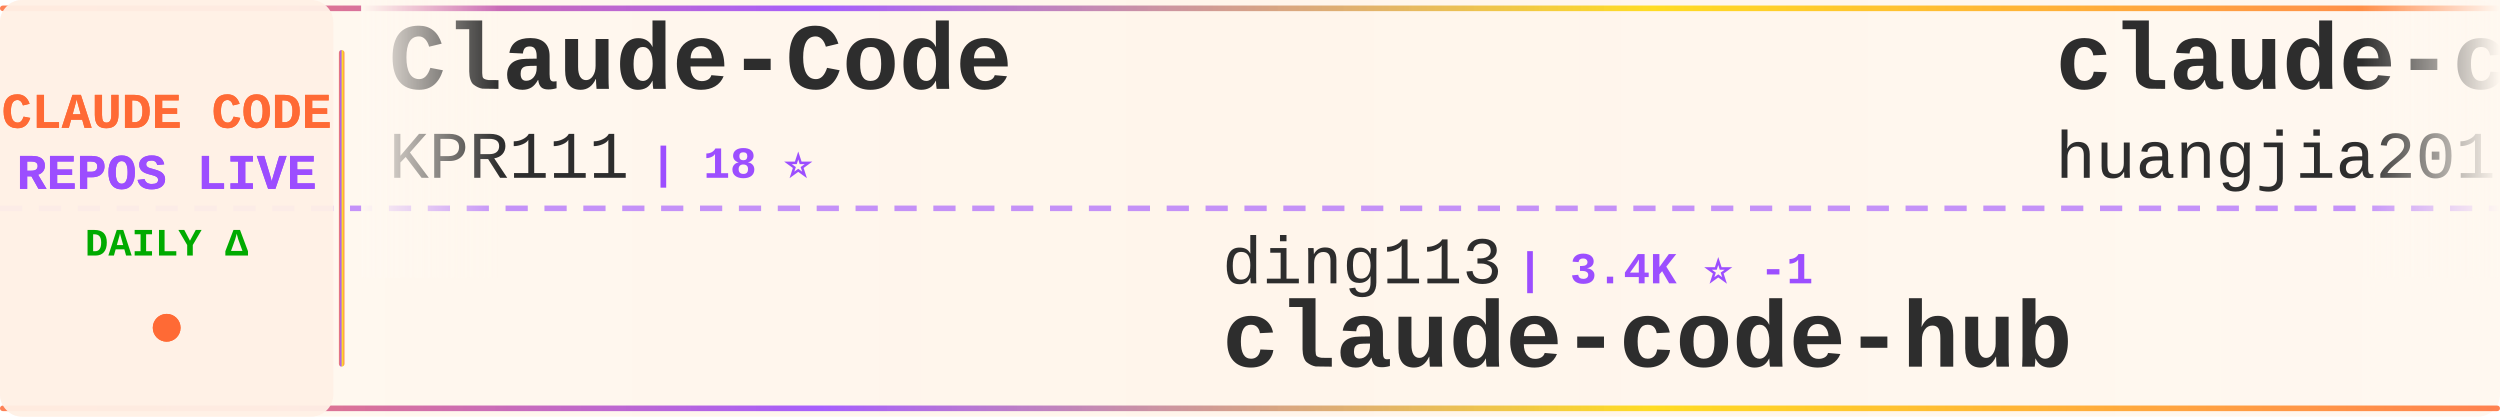
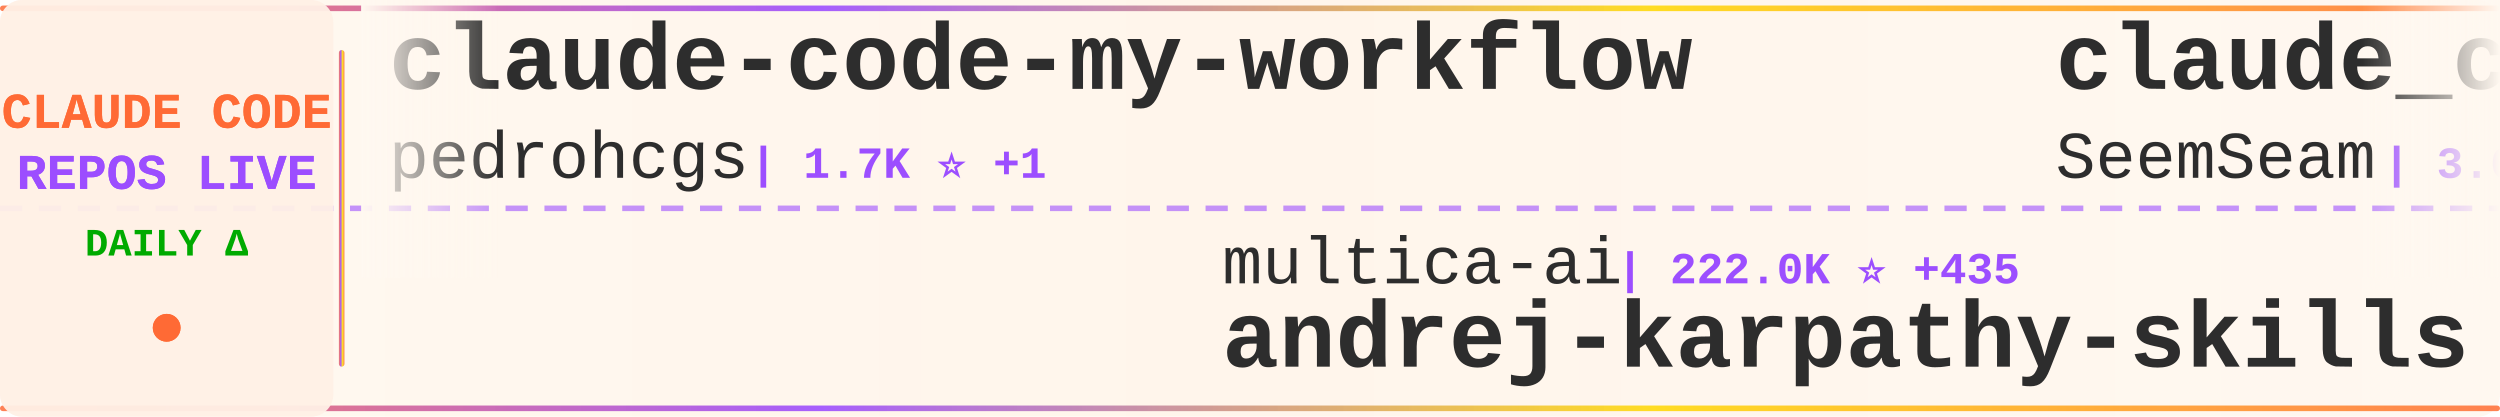
<svg xmlns="http://www.w3.org/2000/svg" width="900" height="150">
  <defs>
    <linearGradient id="tickerBg" x1="0%" y1="0%" x2="100%" y2="0%">
      <stop offset="0%" style="stop-color:#fff8f0;stop-opacity:0.98" />
      <stop offset="50%" style="stop-color:#fff5eb;stop-opacity:1" />
      <stop offset="100%" style="stop-color:#fff8f0;stop-opacity:0.98" />
    </linearGradient>
    <linearGradient id="borderGrad" x1="0%" y1="0%" x2="100%" y2="0%">
      <stop offset="0%" style="stop-color:#FF6B35;stop-opacity:0.85">
        <animate attributeName="stop-opacity" values="0.85;1;0.85" dur="2s" repeatCount="indefinite" />
      </stop>
      <stop offset="33%" style="stop-color:#9C4EFF;stop-opacity:0.9">
        <animate attributeName="stop-opacity" values="0.9;1;0.9" dur="2.2s" repeatCount="indefinite" />
      </stop>
      <stop offset="66%" style="stop-color:#FFD700;stop-opacity:0.85">
        <animate attributeName="stop-opacity" values="0.85;1;0.85" dur="1.8s" repeatCount="indefinite" />
      </stop>
      <stop offset="100%" style="stop-color:#FF6B35;stop-opacity:0.85">
        <animate attributeName="stop-opacity" values="0.85;1;0.85" dur="2s" repeatCount="indefinite" />
      </stop>
    </linearGradient>
    <filter id="textGlow">
      <feGaussianBlur stdDeviation="0.15" result="coloredBlur" />
      <feMerge>
        <feMergeNode in="coloredBlur" />
        <feMergeNode in="SourceGraphic" />
      </feMerge>
    </filter>
    <filter id="metricGlow">
      <feGaussianBlur stdDeviation="0.2" result="coloredBlur" />
      <feMerge>
        <feMergeNode in="coloredBlur" />
        <feMergeNode in="SourceGraphic" />
      </feMerge>
    </filter>
    <linearGradient id="leftFade" x1="0%" y1="0%" x2="100%" y2="0%">
      <stop offset="0%" style="stop-color:#fff8f0;stop-opacity:1" />
      <stop offset="100%" style="stop-color:#fff8f0;stop-opacity:0" />
    </linearGradient>
    <linearGradient id="rightFade" x1="0%" y1="0%" x2="100%" y2="0%">
      <stop offset="0%" style="stop-color:#fff8f0;stop-opacity:0" />
      <stop offset="100%" style="stop-color:#fff8f0;stop-opacity:1" />
    </linearGradient>
  </defs>
  <rect width="900" height="150" fill="url(#tickerBg)" rx="8" />
  <rect x="0" y="2" width="900" height="2" fill="url(#borderGrad)" rx="1" />
  <rect x="0" y="146" width="900" height="2" fill="url(#borderGrad)" rx="1" />
  <line x1="0" y1="75" x2="900" y2="75" stroke="#9C4EFF" stroke-width="2" stroke-dasharray="8 6" opacity="0.6" />
  <rect x="0" y="0" width="120" height="150" fill="#fff0e6" opacity="0.95" rx="8" />
  <text x="60" y="46" font-family="'Courier New', monospace" font-size="18" font-weight="bold" fill="#FF6B35" text-anchor="middle" filter="url(#textGlow)">
    CLAUDE CODE
  </text>
  <text x="60" y="68" font-family="'Courier New', monospace" font-size="18" font-weight="bold" fill="#9C4EFF" text-anchor="middle" filter="url(#textGlow)">
    REPOS LIVE
  </text>
  <text x="60" y="92" font-family="'Courier New', monospace" font-size="14" font-weight="bold" fill="#00aa00" text-anchor="middle">
    DAILY Δ
  </text>
  <circle cx="60" cy="118" r="5" fill="#FF6B35" filter="url(#metricGlow)">
    <animate attributeName="r" values="4;6;4" dur="1.5s" repeatCount="indefinite" />
    <animate attributeName="opacity" values="0.6;1;0.6" dur="1.5s" repeatCount="indefinite" />
  </circle>
  <rect x="122" y="18" width="2" height="114" fill="url(#borderGrad)" rx="1" />
  <clipPath id="tickerClip">
    <rect x="130" y="0" width="770" height="150" />
  </clipPath>
  <g clip-path="url(#tickerClip)">
    <g id="tickerItems">
      <animateTransform attributeName="transform" attributeType="XML" type="translate" from="0 0" to="-3000 0" dur="54s" repeatCount="indefinite" />
      <g transform="translate(0, 0)">
-         <text x="140" y="32" font-family="'Courier New', monospace" font-size="34" font-weight="bold" fill="#2d2d2d">Claude-Code</text>
-         <text x="140" y="64" font-family="'Courier New', monospace" font-size="24" font-weight="normal" fill="#2d2d2d" opacity="1.0">KPR111</text>
-         <text x="234" y="64" font-family="'Courier New', monospace" font-size="16" font-weight="bold" fill="#9C4EFF"> | 18 ⭐</text>
+         <text x="140" y="32" font-family="'Courier New', monospace" font-size="34" font-weight="bold" fill="#2d2d2d">claude-code-my-workflow</text>
+         <text x="140" y="64" font-family="'Courier New', monospace" font-size="24" font-weight="normal" fill="#2d2d2d" opacity="1.0">pedrohcgs</text>
+         <text x="270" y="64" font-family="'Courier New', monospace" font-size="16" font-weight="bold" fill="#9C4EFF"> | 1.7K ⭐ +1</text>
      </g>
      <g transform="translate(300, 0)">
-         <text x="140" y="102" font-family="'Courier New', monospace" font-size="24" font-weight="normal" fill="#2d2d2d" opacity="1.0">ding113</text>
-         <text x="246" y="102" font-family="'Courier New', monospace" font-size="16" font-weight="bold" fill="#9C4EFF"> | 3.4K ⭐ -1</text>
-         <text x="140" y="132" font-family="'Courier New', monospace" font-size="34" font-weight="bold" fill="#2d2d2d">claude-code-hub</text>
+         <text x="140" y="102" font-family="'Courier New', monospace" font-size="24" font-weight="normal" fill="#2d2d2d" opacity="1.0">multica-ai</text>
+         <text x="282" y="102" font-family="'Courier New', monospace" font-size="16" font-weight="bold" fill="#9C4EFF"> | 222.0K ⭐ +435</text>
+         <text x="140" y="132" font-family="'Courier New', monospace" font-size="34" font-weight="bold" fill="#2d2d2d">andrej-karpathy-skills</text>
      </g>
      <g transform="translate(600, 0)">
-         <text x="140" y="32" font-family="'Courier New', monospace" font-size="34" font-weight="bold" fill="#2d2d2d">claude-code-engineering</text>
-         <text x="140" y="64" font-family="'Courier New', monospace" font-size="24" font-weight="normal" fill="#2d2d2d" opacity="1.0">huangjia2019</text>
-         <text x="306" y="64" font-family="'Courier New', monospace" font-size="16" font-weight="bold" fill="#9C4EFF"> | 1.1K ⭐ +1</text>
+         <text x="140" y="32" font-family="'Courier New', monospace" font-size="34" font-weight="bold" fill="#2d2d2d">claude_codex_bridge</text>
+         <text x="140" y="64" font-family="'Courier New', monospace" font-size="24" font-weight="normal" fill="#2d2d2d" opacity="1.0">SeemSeam</text>
+         <text x="258" y="64" font-family="'Courier New', monospace" font-size="16" font-weight="bold" fill="#9C4EFF"> | 3.6K ⭐ +2</text>
      </g>
      <g transform="translate(900, 0)">
-         <text x="140" y="102" font-family="'Courier New', monospace" font-size="24" font-weight="normal" fill="#2d2d2d" opacity="1.0">AICoderTudou</text>
-         <text x="306" y="102" font-family="'Courier New', monospace" font-size="16" font-weight="bold" fill="#9C4EFF"> | 493 ⭐</text>
-         <text x="140" y="132" font-family="'Courier New', monospace" font-size="34" font-weight="bold" fill="#2d2d2d">claude-code-tudou</text>
-       </g>
-       <g transform="translate(1200, 0)">
-         <text x="140" y="32" font-family="'Courier New', monospace" font-size="34" font-weight="bold" fill="#2d2d2d">claude-code-spec-workflo...</text>
-         <text x="140" y="64" font-family="'Courier New', monospace" font-size="24" font-weight="normal" fill="#2d2d2d" opacity="1.0">Pimzino</text>
-         <text x="246" y="64" font-family="'Courier New', monospace" font-size="16" font-weight="bold" fill="#9C4EFF"> | 3.9K ⭐ -1</text>
-       </g>
-       <g transform="translate(1500, 0)">
-         <text x="140" y="102" font-family="'Courier New', monospace" font-size="24" font-weight="normal" fill="#2d2d2d" opacity="1.0">lowcortisolprogrammer</text>
-         <text x="414" y="102" font-family="'Courier New', monospace" font-size="16" font-weight="bold" fill="#9C4EFF"> | 170 ⭐</text>
-         <text x="140" y="132" font-family="'Courier New', monospace" font-size="34" font-weight="bold" fill="#2d2d2d">claude-code</text>
-       </g>
-       <g transform="translate(1800, 0)">
-         <text x="140" y="32" font-family="'Courier New', monospace" font-size="34" font-weight="bold" fill="#2d2d2d">claude-code</text>
-         <text x="140" y="64" font-family="'Courier New', monospace" font-size="24" font-weight="normal" fill="#2d2d2d" opacity="1.0">anthropics</text>
-         <text x="282" y="64" font-family="'Courier New', monospace" font-size="16" font-weight="bold" fill="#9C4EFF"> | 152.7K ⭐ -30</text>
-       </g>
-       <g transform="translate(2100, 0)">
        <text x="140" y="102" font-family="'Courier New', monospace" font-size="24" font-weight="normal" fill="#2d2d2d" opacity="1.0">VineeTagarwaL-code</text>
        <text x="378" y="102" font-family="'Courier New', monospace" font-size="16" font-weight="bold" fill="#9C4EFF"> | 273 ⭐</text>
        <text x="140" y="132" font-family="'Courier New', monospace" font-size="34" font-weight="bold" fill="#2d2d2d">claude-code</text>
      </g>
+       <g transform="translate(1200, 0)">
+         <text x="140" y="32" font-family="'Courier New', monospace" font-size="34" font-weight="bold" fill="#2d2d2d">claude-code-cli</text>
+         <text x="140" y="64" font-family="'Courier New', monospace" font-size="24" font-weight="normal" fill="#2d2d2d" opacity="1.0">huangserva</text>
+         <text x="282" y="64" font-family="'Courier New', monospace" font-size="16" font-weight="bold" fill="#9C4EFF"> | 629 ⭐ +1</text>
+       </g>
+       <g transform="translate(1500, 0)">
+         <text x="140" y="102" font-family="'Courier New', monospace" font-size="24" font-weight="normal" fill="#2d2d2d" opacity="1.0">hangsman</text>
+         <text x="258" y="102" font-family="'Courier New', monospace" font-size="16" font-weight="bold" fill="#9C4EFF"> | 799 ⭐ +1</text>
+         <text x="140" y="132" font-family="'Courier New', monospace" font-size="34" font-weight="bold" fill="#2d2d2d">claude-code-source</text>
+       </g>
+       <g transform="translate(1800, 0)">
+         <text x="140" y="32" font-family="'Courier New', monospace" font-size="34" font-weight="bold" fill="#2d2d2d">claude-code-from-scratch</text>
+         <text x="140" y="64" font-family="'Courier New', monospace" font-size="24" font-weight="normal" fill="#2d2d2d" opacity="1.0">Windy3f3f3f3f</text>
+         <text x="318" y="64" font-family="'Courier New', monospace" font-size="16" font-weight="bold" fill="#9C4EFF"> | 2.8K ⭐ +7</text>
+       </g>
+       <g transform="translate(2100, 0)">
+         <text x="140" y="102" font-family="'Courier New', monospace" font-size="24" font-weight="normal" fill="#2d2d2d" opacity="1.0">beilingcc</text>
+         <text x="270" y="102" font-family="'Courier New', monospace" font-size="16" font-weight="bold" fill="#9C4EFF"> | 100 ⭐</text>
+         <text x="140" y="132" font-family="'Courier New', monospace" font-size="34" font-weight="bold" fill="#2d2d2d">claude-code</text>
+       </g>
      <g transform="translate(2400, 0)">
-         <text x="140" y="32" font-family="'Courier New', monospace" font-size="34" font-weight="bold" fill="#2d2d2d">claude-code</text>
-         <text x="140" y="64" font-family="'Courier New', monospace" font-size="24" font-weight="normal" fill="#2d2d2d" opacity="1.0">Onewon</text>
-         <text x="234" y="64" font-family="'Courier New', monospace" font-size="16" font-weight="bold" fill="#9C4EFF"> | 182 ⭐</text>
+         <text x="140" y="32" font-family="'Courier New', monospace" font-size="34" font-weight="bold" fill="#2d2d2d">claude-code-source-code</text>
+         <text x="140" y="64" font-family="'Courier New', monospace" font-size="24" font-weight="normal" fill="#2d2d2d" opacity="1.0">777genius</text>
+         <text x="270" y="64" font-family="'Courier New', monospace" font-size="16" font-weight="bold" fill="#9C4EFF"> | 937 ⭐ +1</text>
      </g>
      <g transform="translate(2700, 0)">
-         <text x="140" y="102" font-family="'Courier New', monospace" font-size="24" font-weight="normal" fill="#2d2d2d" opacity="1.0">asgeirtj</text>
-         <text x="258" y="102" font-family="'Courier New', monospace" font-size="16" font-weight="bold" fill="#9C4EFF"> | 70.0K ⭐ +39</text>
-         <text x="140" y="132" font-family="'Courier New', monospace" font-size="34" font-weight="bold" fill="#2d2d2d">system_prompts_leaks</text>
+         <text x="140" y="102" font-family="'Courier New', monospace" font-size="24" font-weight="normal" fill="#2d2d2d" opacity="1.0">wanshuiyin</text>
+         <text x="282" y="102" font-family="'Courier New', monospace" font-size="16" font-weight="bold" fill="#9C4EFF"> | 17.9K ⭐ +57</text>
+         <text x="140" y="132" font-family="'Courier New', monospace" font-size="34" font-weight="bold" fill="#2d2d2d">Auto-claude-code-researc...</text>
      </g>
      <g transform="translate(3000, 0)">
-         <text x="140" y="32" font-family="'Courier New', monospace" font-size="34" font-weight="bold" fill="#2d2d2d">Claude-Code</text>
-         <text x="140" y="64" font-family="'Courier New', monospace" font-size="24" font-weight="normal" fill="#2d2d2d" opacity="1.0">KPR111</text>
-         <text x="234" y="64" font-family="'Courier New', monospace" font-size="16" font-weight="bold" fill="#9C4EFF"> | 18 ⭐</text>
+         <text x="140" y="32" font-family="'Courier New', monospace" font-size="34" font-weight="bold" fill="#2d2d2d">claude-code-my-workflow</text>
+         <text x="140" y="64" font-family="'Courier New', monospace" font-size="24" font-weight="normal" fill="#2d2d2d" opacity="1.0">pedrohcgs</text>
+         <text x="270" y="64" font-family="'Courier New', monospace" font-size="16" font-weight="bold" fill="#9C4EFF"> | 1.7K ⭐ +1</text>
      </g>
      <g transform="translate(3300, 0)">
-         <text x="140" y="102" font-family="'Courier New', monospace" font-size="24" font-weight="normal" fill="#2d2d2d" opacity="1.0">ding113</text>
-         <text x="246" y="102" font-family="'Courier New', monospace" font-size="16" font-weight="bold" fill="#9C4EFF"> | 3.4K ⭐ -1</text>
-         <text x="140" y="132" font-family="'Courier New', monospace" font-size="34" font-weight="bold" fill="#2d2d2d">claude-code-hub</text>
+         <text x="140" y="102" font-family="'Courier New', monospace" font-size="24" font-weight="normal" fill="#2d2d2d" opacity="1.0">multica-ai</text>
+         <text x="282" y="102" font-family="'Courier New', monospace" font-size="16" font-weight="bold" fill="#9C4EFF"> | 222.0K ⭐ +435</text>
+         <text x="140" y="132" font-family="'Courier New', monospace" font-size="34" font-weight="bold" fill="#2d2d2d">andrej-karpathy-skills</text>
      </g>
      <g transform="translate(3600, 0)">
-         <text x="140" y="32" font-family="'Courier New', monospace" font-size="34" font-weight="bold" fill="#2d2d2d">claude-code-engineering</text>
-         <text x="140" y="64" font-family="'Courier New', monospace" font-size="24" font-weight="normal" fill="#2d2d2d" opacity="1.0">huangjia2019</text>
-         <text x="306" y="64" font-family="'Courier New', monospace" font-size="16" font-weight="bold" fill="#9C4EFF"> | 1.1K ⭐ +1</text>
+         <text x="140" y="32" font-family="'Courier New', monospace" font-size="34" font-weight="bold" fill="#2d2d2d">claude_codex_bridge</text>
+         <text x="140" y="64" font-family="'Courier New', monospace" font-size="24" font-weight="normal" fill="#2d2d2d" opacity="1.0">SeemSeam</text>
+         <text x="258" y="64" font-family="'Courier New', monospace" font-size="16" font-weight="bold" fill="#9C4EFF"> | 3.6K ⭐ +2</text>
      </g>
      <g transform="translate(3900, 0)">
-         <text x="140" y="102" font-family="'Courier New', monospace" font-size="24" font-weight="normal" fill="#2d2d2d" opacity="1.0">AICoderTudou</text>
-         <text x="306" y="102" font-family="'Courier New', monospace" font-size="16" font-weight="bold" fill="#9C4EFF"> | 493 ⭐</text>
-         <text x="140" y="132" font-family="'Courier New', monospace" font-size="34" font-weight="bold" fill="#2d2d2d">claude-code-tudou</text>
+         <text x="140" y="102" font-family="'Courier New', monospace" font-size="24" font-weight="normal" fill="#2d2d2d" opacity="1.0">VineeTagarwaL-code</text>
+         <text x="378" y="102" font-family="'Courier New', monospace" font-size="16" font-weight="bold" fill="#9C4EFF"> | 273 ⭐</text>
+         <text x="140" y="132" font-family="'Courier New', monospace" font-size="34" font-weight="bold" fill="#2d2d2d">claude-code</text>
      </g>
    </g>
  </g>
  <rect x="130" y="0" width="50" height="100" fill="url(#leftFade)" />
  <rect x="850" y="0" width="50" height="100" fill="url(#rightFade)" />
</svg>
